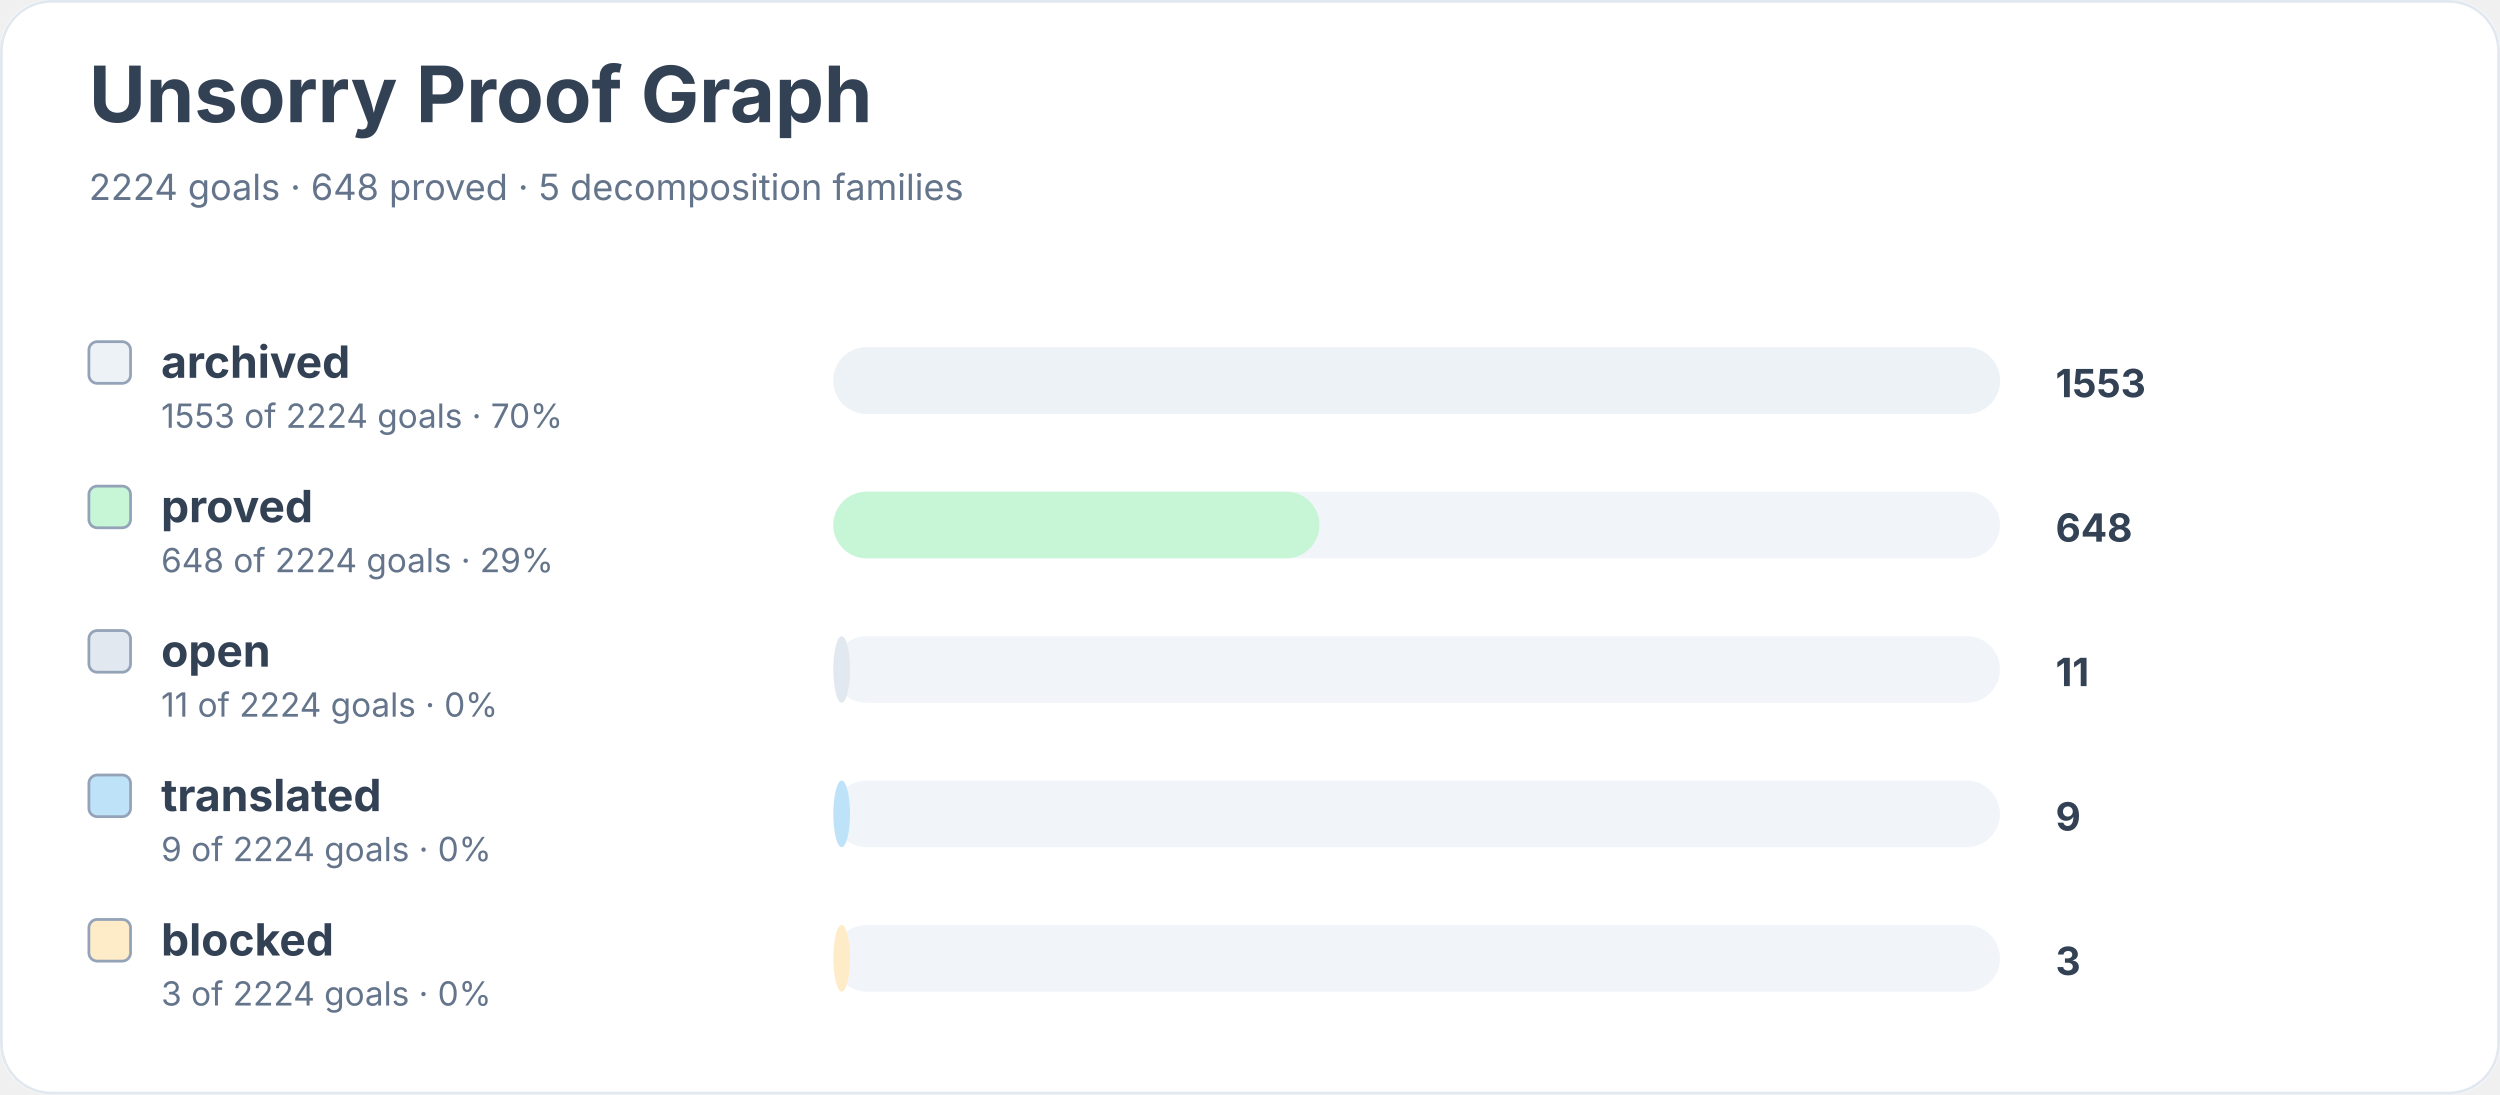
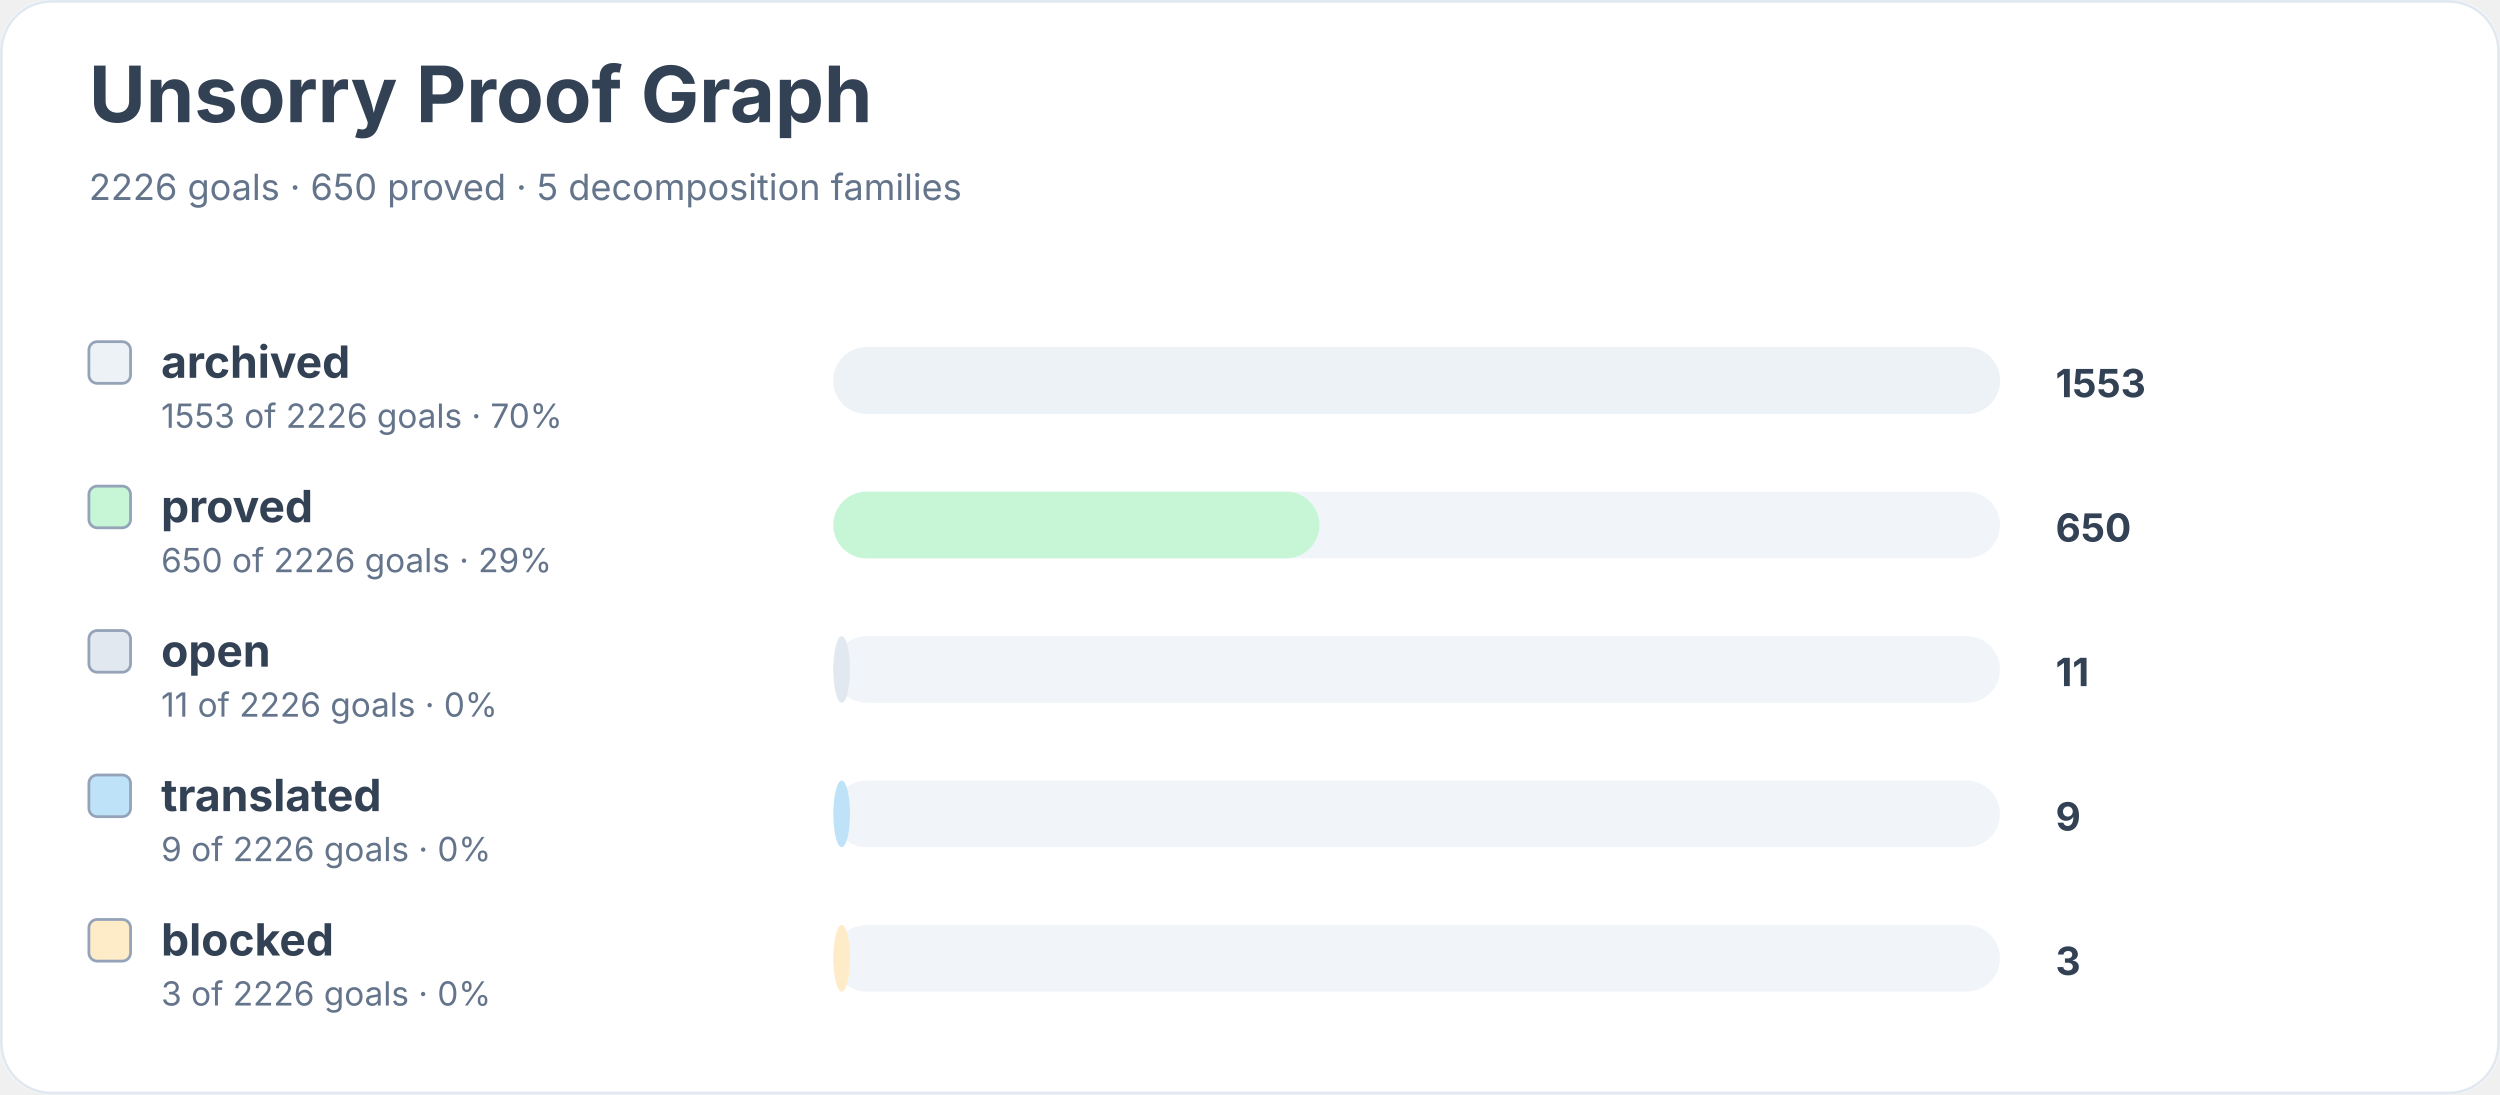
<svg xmlns="http://www.w3.org/2000/svg" width="900" height="394" viewBox="0 0 900 394" role="img" aria-labelledby="title desc">
  <rect width="900" height="100%" rx="18" fill="#ffffff" />
  <rect x="0.5" y="0.5" width="899" height="393" rx="18" fill="none" stroke="#e2e8f0" />
  <text x="32" y="44" font-family="Inter, system-ui, sans-serif" font-size="28" font-weight="700" fill="#334155">Unsorry Proof Graph</text>
-   <text x="32" y="72" font-family="Inter, system-ui, sans-serif" font-size="13" fill="#64748b">2224 goals · 648 proved · 5 decomposition families</text>
+   <text x="32" y="72" font-family="Inter, system-ui, sans-serif" font-size="13" fill="#64748b">2226 goals · 650 proved · 5 decomposition families</text>
  <rect x="32" y="123" width="15" height="15" rx="3" fill="#edf2f7" stroke="#94a3b8" />
  <text x="58" y="136" font-family="Inter, system-ui, sans-serif" font-size="16" font-weight="650" fill="#334155">archived</text>
-   <text x="58" y="154" font-family="Inter, system-ui, sans-serif" font-size="12" fill="#64748b">1553 of 2224 goals · 70%</text>
+   <text x="58" y="154" font-family="Inter, system-ui, sans-serif" font-size="12" fill="#64748b">1553 of 2226 goals · 70%</text>
  <rect x="300" y="125" width="420" height="24" rx="12" fill="#f1f5f9" />
  <rect x="300" y="125" width="420" height="24" rx="12" fill="#edf2f7" />
  <text x="740" y="143" font-family="Inter, system-ui, sans-serif" font-size="14" font-weight="700" fill="#334155">1553</text>
  <rect x="32" y="175" width="15" height="15" rx="3" fill="#c6f6d5" stroke="#94a3b8" />
  <text x="58" y="188" font-family="Inter, system-ui, sans-serif" font-size="16" font-weight="650" fill="#334155">proved</text>
-   <text x="58" y="206" font-family="Inter, system-ui, sans-serif" font-size="12" fill="#64748b">648 of 2224 goals · 29%</text>
+   <text x="58" y="206" font-family="Inter, system-ui, sans-serif" font-size="12" fill="#64748b">650 of 2226 goals · 29%</text>
  <rect x="300" y="177" width="420" height="24" rx="12" fill="#f1f5f9" />
  <rect x="300" y="177" width="175" height="24" rx="12" fill="#c6f6d5" />
-   <text x="740" y="195" font-family="Inter, system-ui, sans-serif" font-size="14" font-weight="700" fill="#334155">648</text>
+   <text x="740" y="195" font-family="Inter, system-ui, sans-serif" font-size="14" font-weight="700" fill="#334155">650</text>
  <rect x="32" y="227" width="15" height="15" rx="3" fill="#e2e8f0" stroke="#94a3b8" />
  <text x="58" y="240" font-family="Inter, system-ui, sans-serif" font-size="16" font-weight="650" fill="#334155">open</text>
-   <text x="58" y="258" font-family="Inter, system-ui, sans-serif" font-size="12" fill="#64748b">11 of 2224 goals · 0%</text>
+   <text x="58" y="258" font-family="Inter, system-ui, sans-serif" font-size="12" fill="#64748b">11 of 2226 goals · 0%</text>
  <rect x="300" y="229" width="420" height="24" rx="12" fill="#f1f5f9" />
  <rect x="300" y="229" width="6" height="24" rx="12" fill="#e2e8f0" />
  <text x="740" y="247" font-family="Inter, system-ui, sans-serif" font-size="14" font-weight="700" fill="#334155">11</text>
  <rect x="32" y="279" width="15" height="15" rx="3" fill="#bee3f8" stroke="#94a3b8" />
  <text x="58" y="292" font-family="Inter, system-ui, sans-serif" font-size="16" font-weight="650" fill="#334155">translated</text>
-   <text x="58" y="310" font-family="Inter, system-ui, sans-serif" font-size="12" fill="#64748b">9 of 2224 goals · 0%</text>
+   <text x="58" y="310" font-family="Inter, system-ui, sans-serif" font-size="12" fill="#64748b">9 of 2226 goals · 0%</text>
  <rect x="300" y="281" width="420" height="24" rx="12" fill="#f1f5f9" />
  <rect x="300" y="281" width="6" height="24" rx="12" fill="#bee3f8" />
  <text x="740" y="299" font-family="Inter, system-ui, sans-serif" font-size="14" font-weight="700" fill="#334155">9</text>
  <rect x="32" y="331" width="15" height="15" rx="3" fill="#feebc8" stroke="#94a3b8" />
  <text x="58" y="344" font-family="Inter, system-ui, sans-serif" font-size="16" font-weight="650" fill="#334155">blocked</text>
-   <text x="58" y="362" font-family="Inter, system-ui, sans-serif" font-size="12" fill="#64748b">3 of 2224 goals · 0%</text>
+   <text x="58" y="362" font-family="Inter, system-ui, sans-serif" font-size="12" fill="#64748b">3 of 2226 goals · 0%</text>
  <rect x="300" y="333" width="420" height="24" rx="12" fill="#f1f5f9" />
  <rect x="300" y="333" width="6" height="24" rx="12" fill="#feebc8" />
  <text x="740" y="351" font-family="Inter, system-ui, sans-serif" font-size="14" font-weight="700" fill="#334155">3</text>
</svg>
